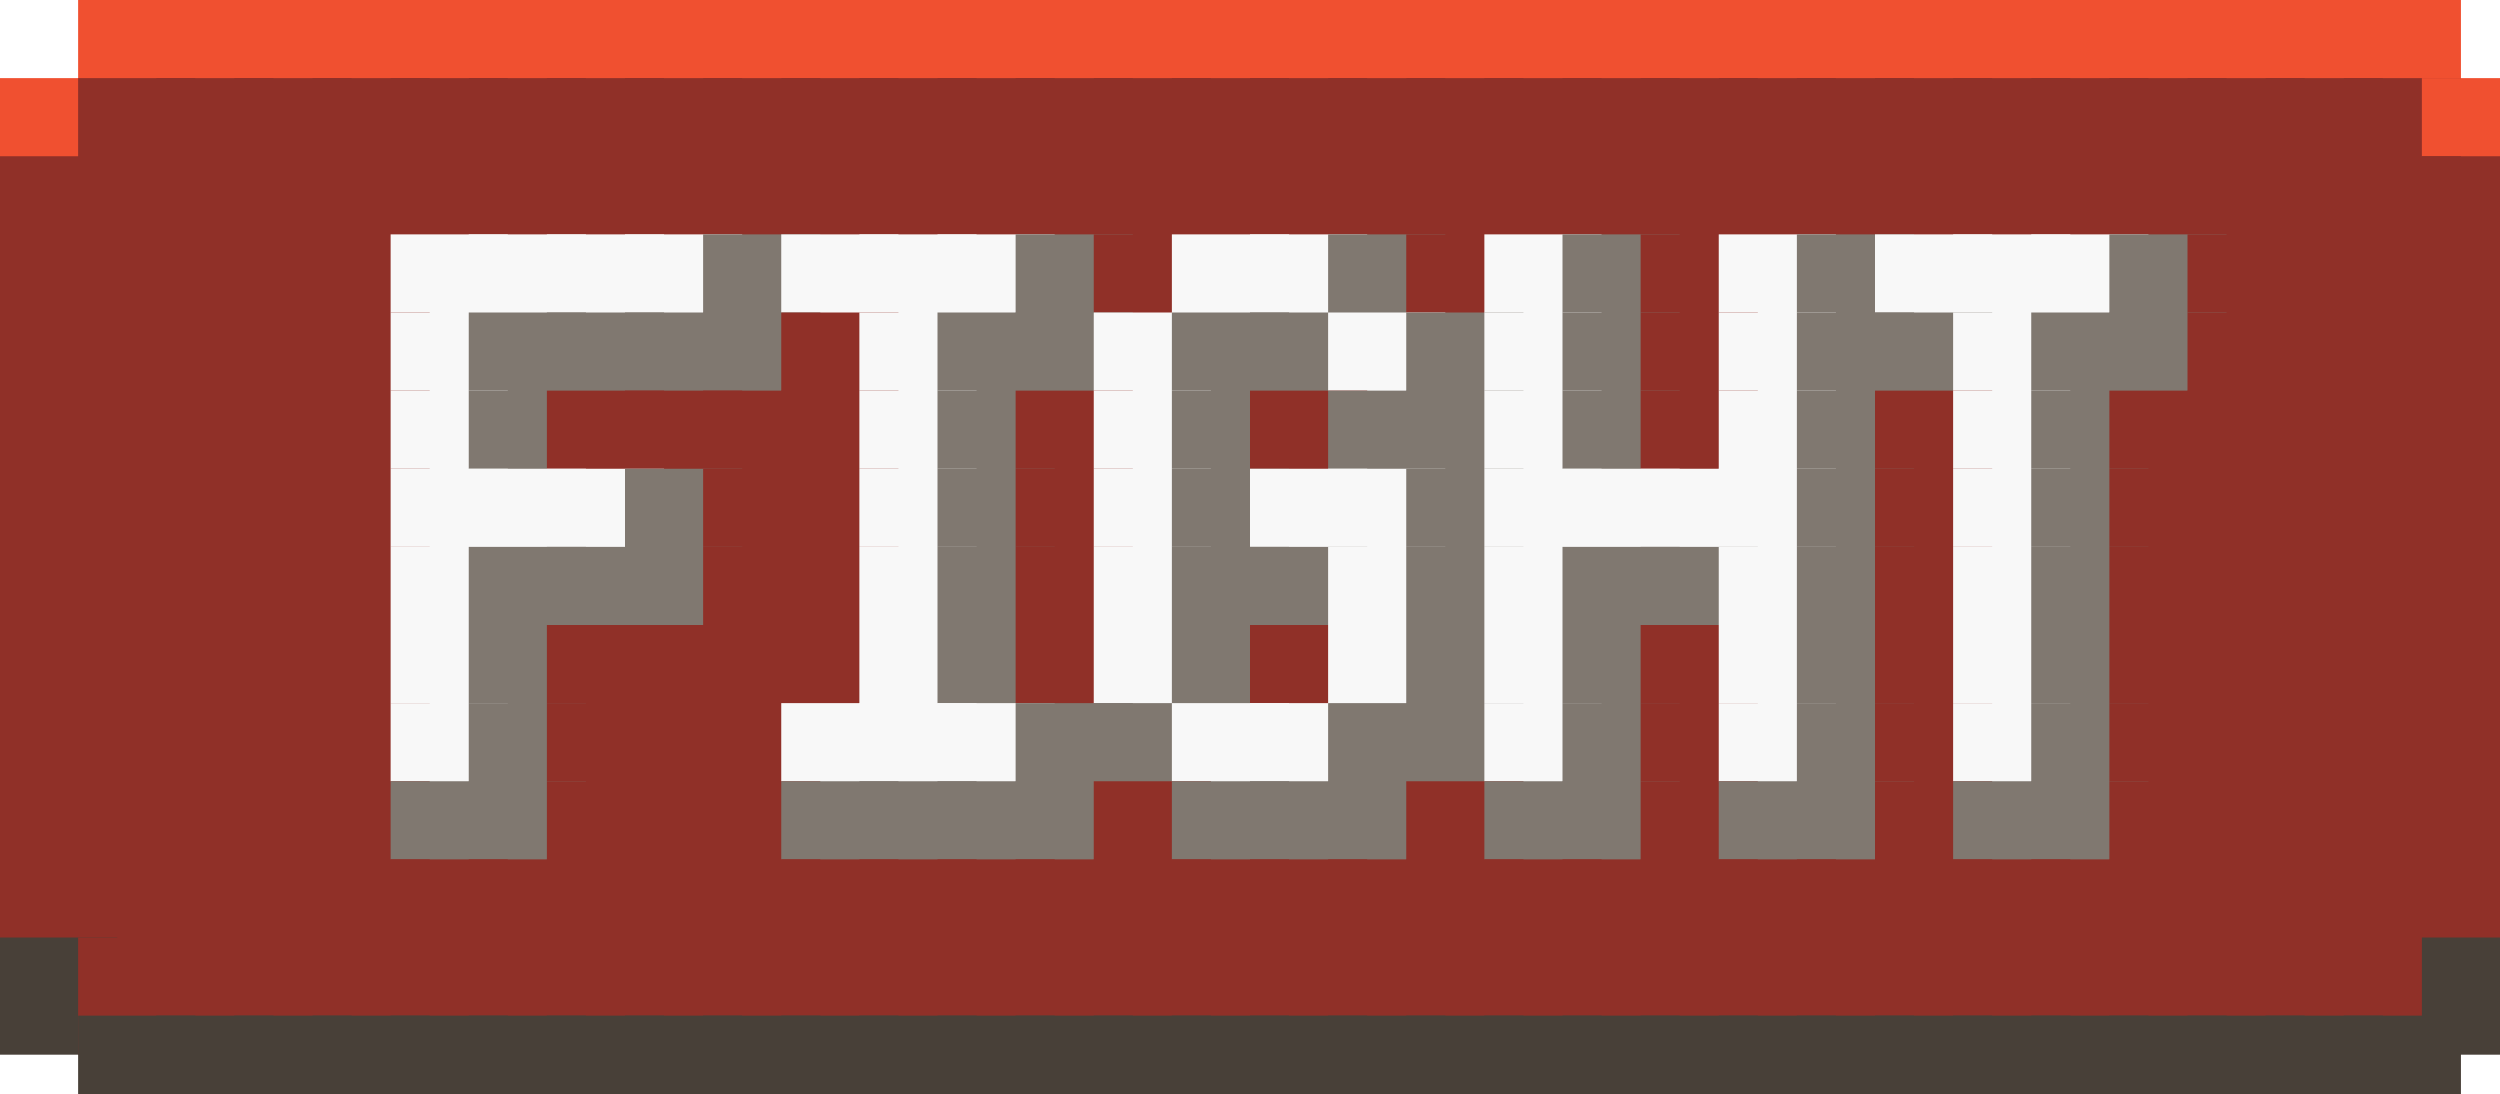
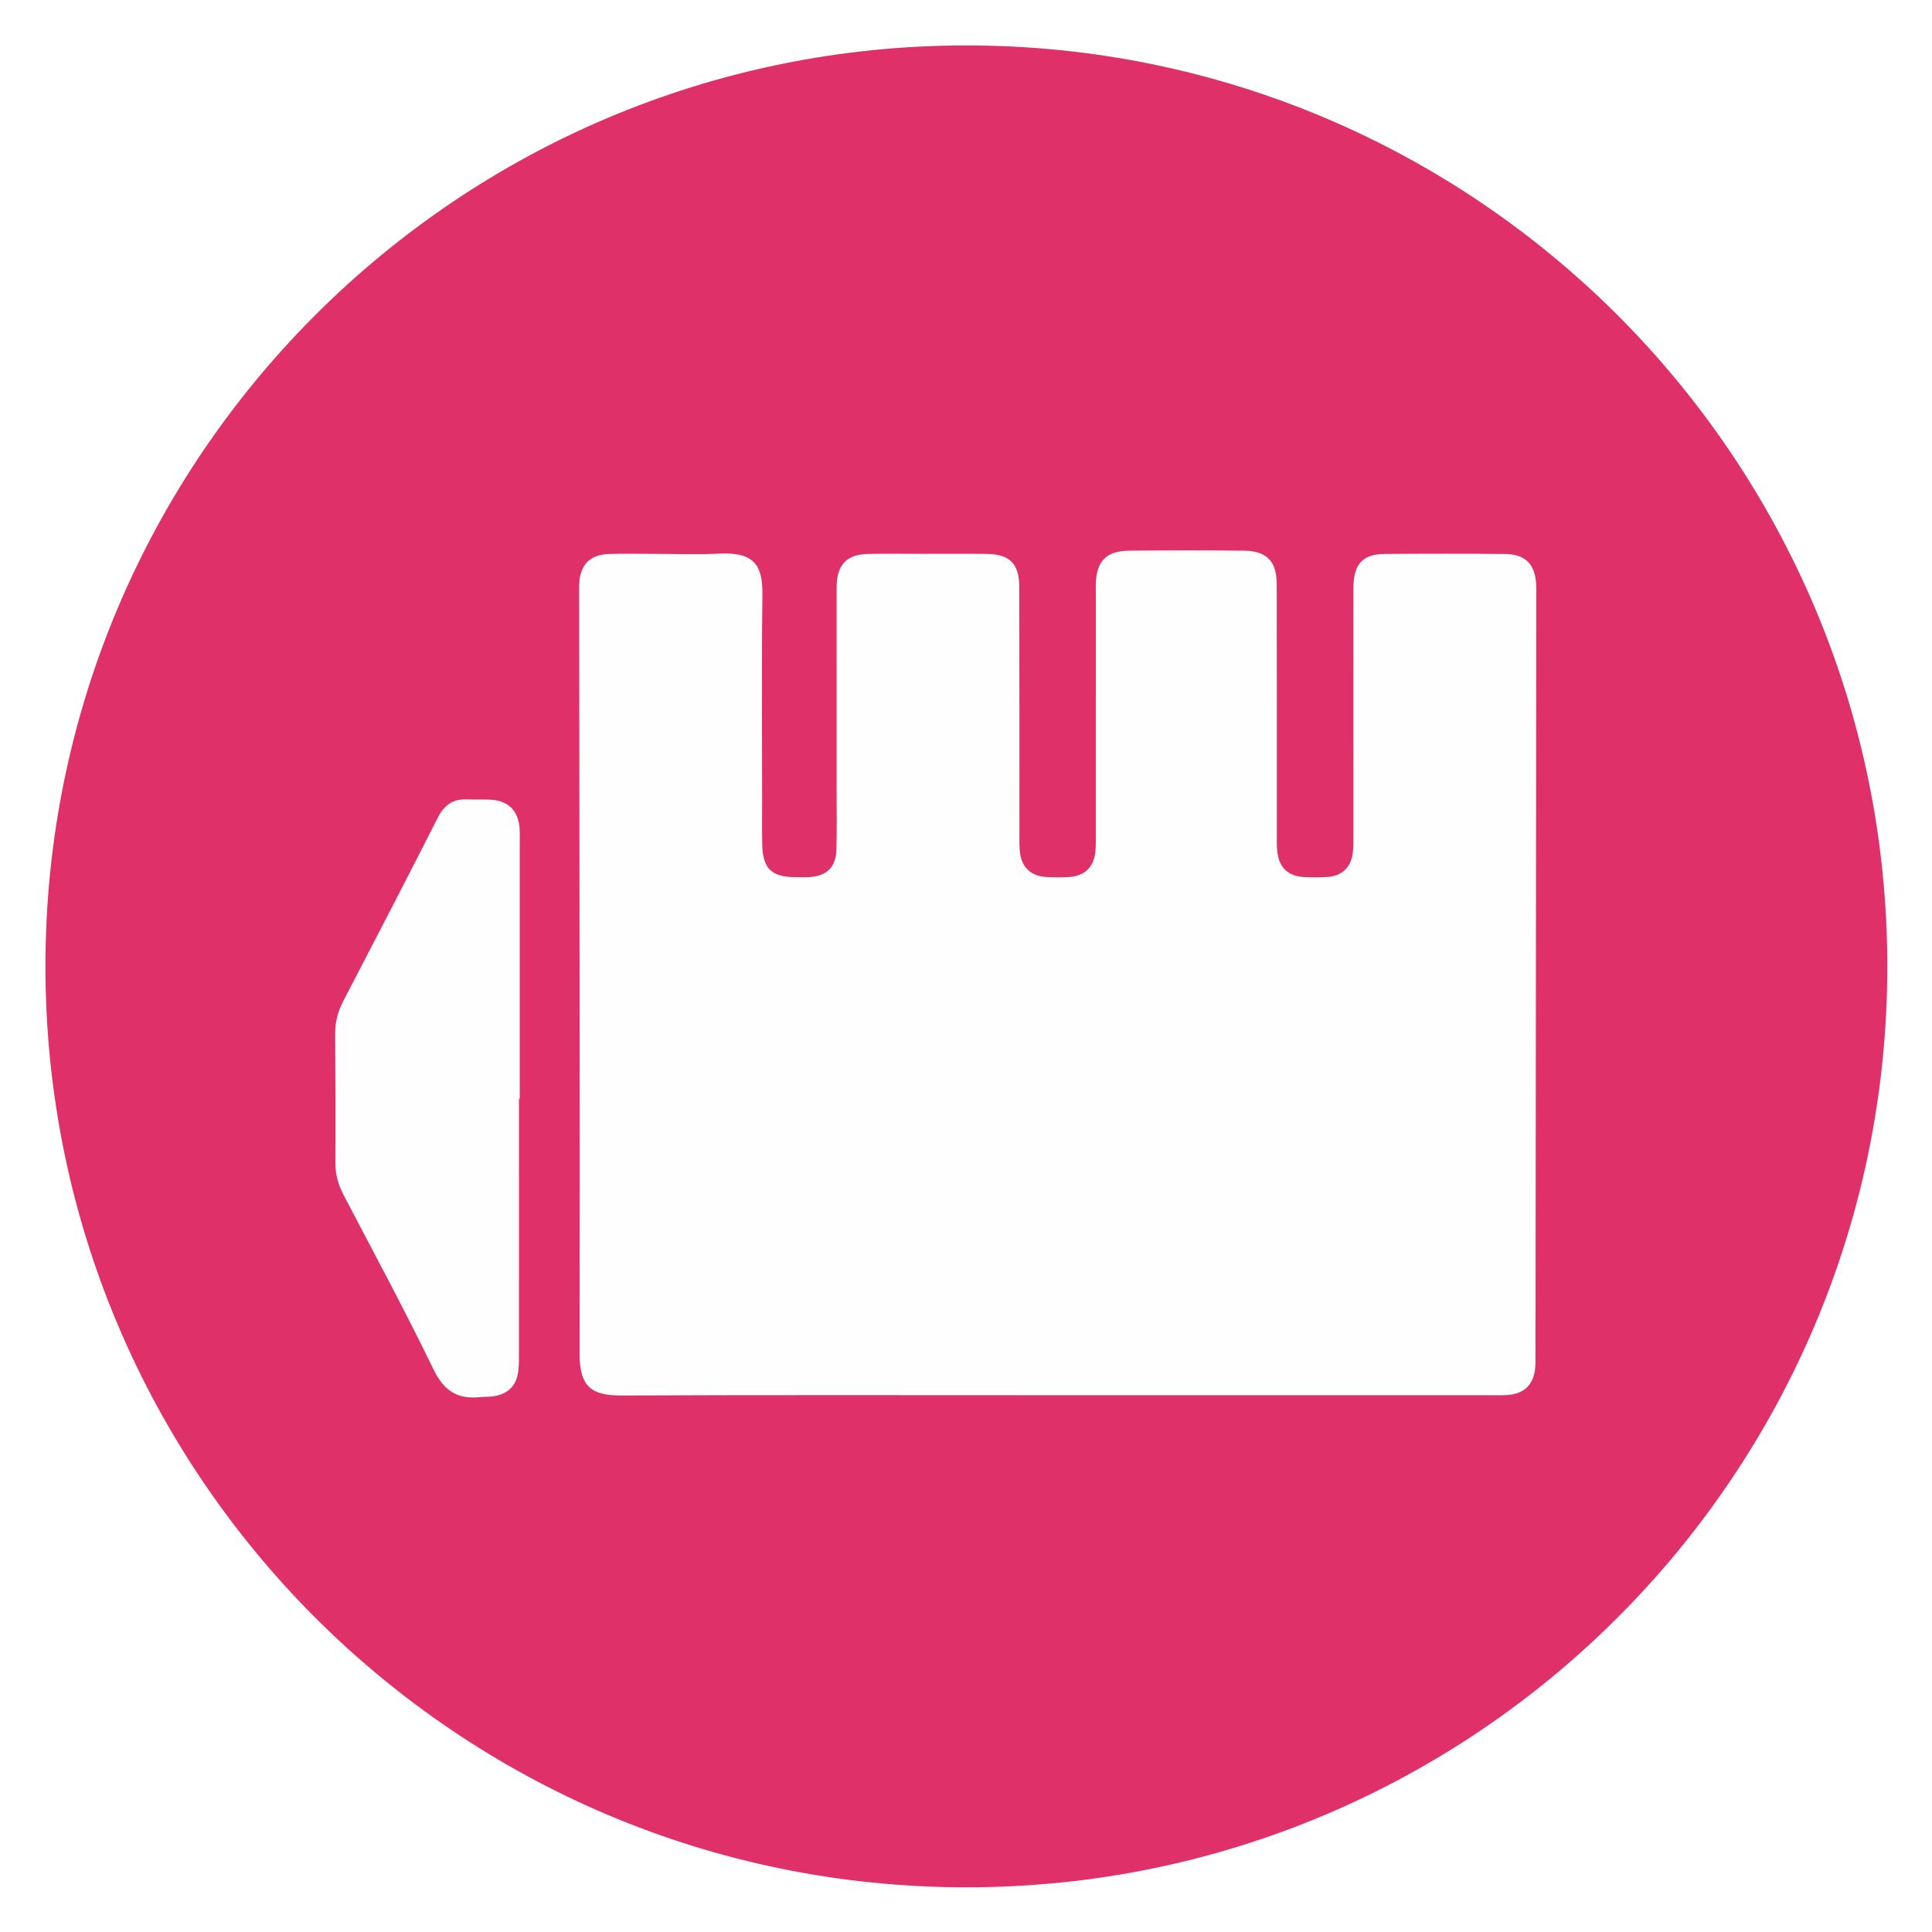
- <svg xmlns="http://www.w3.org/2000/svg" baseProfile="full" height="28" width="64">
-   <path fill="#F05030" d="M2 0h3v3H2z" />
-   <path fill="#F05030" d="M4 0h3v3H4z" />
-   <path fill="#F05030" d="M6 0h3v3H6z" />
-   <path fill="#F05030" d="M8 0h3v3H8z" />
-   <path fill="#F05030" d="M10 0h3v3h-3z" />
-   <path fill="#F05030" d="M12 0h3v3h-3z" />
-   <path fill="#F05030" d="M14 0h3v3h-3z" />
-   <path fill="#F05030" d="M16 0h3v3h-3z" />
-   <path fill="#F05030" d="M18 0h3v3h-3z" />
-   <path fill="#F05030" d="M20 0h3v3h-3z" />
-   <path fill="#F05030" d="M22 0h3v3h-3z" />
-   <path fill="#F05030" d="M24 0h3v3h-3z" />
-   <path fill="#F05030" d="M26 0h3v3h-3z" />
-   <path fill="#F05030" d="M28 0h3v3h-3z" />
-   <path fill="#F05030" d="M30 0h3v3h-3z" />
-   <path fill="#F05030" d="M32 0h3v3h-3z" />
-   <path fill="#F05030" d="M34 0h3v3h-3z" />
-   <path fill="#F05030" d="M36 0h3v3h-3z" />
-   <path fill="#F05030" d="M38 0h3v3h-3z" />
-   <path fill="#F05030" d="M40 0h3v3h-3z" />
-   <path fill="#F05030" d="M42 0h3v3h-3z" />
-   <path fill="#F05030" d="M44 0h3v3h-3z" />
-   <path fill="#F05030" d="M46 0h3v3h-3z" />
-   <path fill="#F05030" d="M48 0h3v3h-3z" />
-   <path fill="#F05030" d="M50 0h3v3h-3z" />
-   <path fill="#F05030" d="M52 0h3v3h-3z" />
-   <path fill="#F05030" d="M54 0h3v3h-3z" />
-   <path fill="#F05030" d="M56 0h3v3h-3z" />
-   <path fill="#F05030" d="M58 0h3v3h-3z" />
-   <path fill="#F05030" d="M60 0h3v3h-3zM0 2h3v3H0z" />
-   <path fill="#903028" d="M2 2h3v3H2z" />
-   <path fill="#903028" d="M4 2h3v3H4z" />
-   <path fill="#903028" d="M6 2h3v3H6z" />
-   <path fill="#903028" d="M8 2h3v3H8z" />
-   <path fill="#903028" d="M10 2h3v3h-3z" />
-   <path fill="#903028" d="M12 2h3v3h-3z" />
-   <path fill="#903028" d="M14 2h3v3h-3z" />
-   <path fill="#903028" d="M16 2h3v3h-3z" />
-   <path fill="#903028" d="M18 2h3v3h-3z" />
-   <path fill="#903028" d="M20 2h3v3h-3z" />
-   <path fill="#903028" d="M22 2h3v3h-3z" />
-   <path fill="#903028" d="M24 2h3v3h-3z" />
-   <path fill="#903028" d="M26 2h3v3h-3z" />
-   <path fill="#903028" d="M28 2h3v3h-3z" />
-   <path fill="#903028" d="M30 2h3v3h-3z" />
-   <path fill="#903028" d="M32 2h3v3h-3z" />
-   <path fill="#903028" d="M34 2h3v3h-3z" />
-   <path fill="#903028" d="M36 2h3v3h-3z" />
-   <path fill="#903028" d="M38 2h3v3h-3z" />
-   <path fill="#903028" d="M40 2h3v3h-3z" />
-   <path fill="#903028" d="M42 2h3v3h-3z" />
-   <path fill="#903028" d="M44 2h3v3h-3z" />
-   <path fill="#903028" d="M46 2h3v3h-3z" />
-   <path fill="#903028" d="M48 2h3v3h-3z" />
-   <path fill="#903028" d="M50 2h3v3h-3z" />
-   <path fill="#903028" d="M52 2h3v3h-3z" />
-   <path fill="#903028" d="M54 2h3v3h-3z" />
-   <path fill="#903028" d="M56 2h3v3h-3z" />
-   <path fill="#903028" d="M58 2h3v3h-3z" />
-   <path fill="#903028" d="M60 2h3v3h-3z" />
-   <path fill="#F05030" d="M62 2h3v3h-3z" />
-   <path fill="#903028" d="M0 4h3v3H0z" />
-   <path fill="#903028" d="M2 4h3v3H2z" />
-   <path fill="#903028" d="M4 4h3v3H4z" />
-   <path fill="#903028" d="M6 4h3v3H6z" />
-   <path fill="#903028" d="M8 4h3v3H8z" />
-   <path fill="#903028" d="M10 4h3v3h-3z" />
-   <path fill="#903028" d="M12 4h3v3h-3z" />
-   <path fill="#903028" d="M14 4h3v3h-3z" />
-   <path fill="#903028" d="M16 4h3v3h-3z" />
-   <path fill="#903028" d="M18 4h3v3h-3z" />
-   <path fill="#903028" d="M20 4h3v3h-3z" />
-   <path fill="#903028" d="M22 4h3v3h-3z" />
-   <path fill="#903028" d="M24 4h3v3h-3z" />
-   <path fill="#903028" d="M26 4h3v3h-3z" />
-   <path fill="#903028" d="M28 4h3v3h-3z" />
-   <path fill="#903028" d="M30 4h3v3h-3z" />
-   <path fill="#903028" d="M32 4h3v3h-3z" />
-   <path fill="#903028" d="M34 4h3v3h-3z" />
-   <path fill="#903028" d="M36 4h3v3h-3z" />
-   <path fill="#903028" d="M38 4h3v3h-3z" />
-   <path fill="#903028" d="M40 4h3v3h-3z" />
-   <path fill="#903028" d="M42 4h3v3h-3z" />
-   <path fill="#903028" d="M44 4h3v3h-3z" />
-   <path fill="#903028" d="M46 4h3v3h-3z" />
-   <path fill="#903028" d="M48 4h3v3h-3z" />
-   <path fill="#903028" d="M50 4h3v3h-3z" />
-   <path fill="#903028" d="M52 4h3v3h-3z" />
-   <path fill="#903028" d="M54 4h3v3h-3z" />
-   <path fill="#903028" d="M56 4h3v3h-3z" />
-   <path fill="#903028" d="M58 4h3v3h-3z" />
-   <path fill="#903028" d="M60 4h3v3h-3z" />
-   <path fill="#903028" d="M62 4h3v3h-3zM0 6h3v3H0z" />
-   <path fill="#903028" d="M2 6h3v3H2z" />
-   <path fill="#903028" d="M4 6h3v3H4z" />
-   <path fill="#903028" d="M6 6h3v3H6z" />
-   <path fill="#903028" d="M8 6h3v3H8z" />
-   <path fill="#F8F8F8" d="M10 6h3v3h-3z" />
-   <path fill="#F8F8F8" d="M12 6h3v3h-3z" />
-   <path fill="#F8F8F8" d="M14 6h3v3h-3z" />
-   <path fill="#F8F8F8" d="M16 6h3v3h-3z" />
-   <path fill="#807870" d="M18 6h3v3h-3z" />
-   <path fill="#F8F8F8" d="M20 6h3v3h-3z" />
-   <path fill="#F8F8F8" d="M22 6h3v3h-3z" />
-   <path fill="#F8F8F8" d="M24 6h3v3h-3z" />
-   <path fill="#807870" d="M26 6h3v3h-3z" />
-   <path fill="#903028" d="M28 6h3v3h-3z" />
-   <path fill="#F8F8F8" d="M30 6h3v3h-3z" />
-   <path fill="#F8F8F8" d="M32 6h3v3h-3z" />
-   <path fill="#807870" d="M34 6h3v3h-3z" />
-   <path fill="#903028" d="M36 6h3v3h-3z" />
-   <path fill="#F8F8F8" d="M38 6h3v3h-3z" />
-   <path fill="#807870" d="M40 6h3v3h-3z" />
-   <path fill="#903028" d="M42 6h3v3h-3z" />
-   <path fill="#F8F8F8" d="M44 6h3v3h-3z" />
-   <path fill="#807870" d="M46 6h3v3h-3z" />
-   <path fill="#F8F8F8" d="M48 6h3v3h-3z" />
-   <path fill="#F8F8F8" d="M50 6h3v3h-3z" />
-   <path fill="#F8F8F8" d="M52 6h3v3h-3z" />
-   <path fill="#807870" d="M54 6h3v3h-3z" />
-   <path fill="#903028" d="M56 6h3v3h-3z" />
-   <path fill="#903028" d="M58 6h3v3h-3z" />
-   <path fill="#903028" d="M60 6h3v3h-3z" />
-   <path fill="#903028" d="M62 6h3v3h-3zM0 8h3v3H0z" />
-   <path fill="#903028" d="M2 8h3v3H2z" />
-   <path fill="#903028" d="M4 8h3v3H4z" />
-   <path fill="#903028" d="M6 8h3v3H6z" />
-   <path fill="#903028" d="M8 8h3v3H8z" />
-   <path fill="#F8F8F8" d="M10 8h3v3h-3z" />
-   <path fill="#807870" d="M12 8h3v3h-3z" />
-   <path fill="#807870" d="M14 8h3v3h-3z" />
-   <path fill="#807870" d="M16 8h3v3h-3z" />
-   <path fill="#807870" d="M18 8h3v3h-3z" />
-   <path fill="#903028" d="M20 8h3v3h-3z" />
-   <path fill="#F8F8F8" d="M22 8h3v3h-3z" />
-   <path fill="#807870" d="M24 8h3v3h-3z" />
-   <path fill="#807870" d="M26 8h3v3h-3z" />
-   <path fill="#F8F8F8" d="M28 8h3v3h-3z" />
-   <path fill="#807870" d="M30 8h3v3h-3z" />
-   <path fill="#807870" d="M32 8h3v3h-3z" />
-   <path fill="#F8F8F8" d="M34 8h3v3h-3z" />
-   <path fill="#807870" d="M36 8h3v3h-3z" />
-   <path fill="#F8F8F8" d="M38 8h3v3h-3z" />
-   <path fill="#807870" d="M40 8h3v3h-3z" />
-   <path fill="#903028" d="M42 8h3v3h-3z" />
-   <path fill="#F8F8F8" d="M44 8h3v3h-3z" />
-   <path fill="#807870" d="M46 8h3v3h-3z" />
-   <path fill="#807870" d="M48 8h3v3h-3z" />
-   <path fill="#F8F8F8" d="M50 8h3v3h-3z" />
-   <path fill="#807870" d="M52 8h3v3h-3z" />
-   <path fill="#807870" d="M54 8h3v3h-3z" />
-   <path fill="#903028" d="M56 8h3v3h-3z" />
-   <path fill="#903028" d="M58 8h3v3h-3z" />
-   <path fill="#903028" d="M60 8h3v3h-3z" />
-   <path fill="#903028" d="M62 8h3v3h-3zM0 10h3v3H0z" />
-   <path fill="#903028" d="M2 10h3v3H2z" />
-   <path fill="#903028" d="M4 10h3v3H4z" />
-   <path fill="#903028" d="M6 10h3v3H6z" />
-   <path fill="#903028" d="M8 10h3v3H8z" />
-   <path fill="#F8F8F8" d="M10 10h3v3h-3z" />
-   <path fill="#807870" d="M12 10h3v3h-3z" />
-   <path fill="#903028" d="M14 10h3v3h-3z" />
-   <path fill="#903028" d="M16 10h3v3h-3z" />
-   <path fill="#903028" d="M18 10h3v3h-3z" />
-   <path fill="#903028" d="M20 10h3v3h-3z" />
-   <path fill="#F8F8F8" d="M22 10h3v3h-3z" />
-   <path fill="#807870" d="M24 10h3v3h-3z" />
-   <path fill="#903028" d="M26 10h3v3h-3z" />
-   <path fill="#F8F8F8" d="M28 10h3v3h-3z" />
-   <path fill="#807870" d="M30 10h3v3h-3z" />
-   <path fill="#903028" d="M32 10h3v3h-3z" />
-   <path fill="#807870" d="M34 10h3v3h-3z" />
-   <path fill="#807870" d="M36 10h3v3h-3z" />
-   <path fill="#F8F8F8" d="M38 10h3v3h-3z" />
-   <path fill="#807870" d="M40 10h3v3h-3z" />
-   <path fill="#903028" d="M42 10h3v3h-3z" />
-   <path fill="#F8F8F8" d="M44 10h3v3h-3z" />
-   <path fill="#807870" d="M46 10h3v3h-3z" />
-   <path fill="#903028" d="M48 10h3v3h-3z" />
-   <path fill="#F8F8F8" d="M50 10h3v3h-3z" />
-   <path fill="#807870" d="M52 10h3v3h-3z" />
-   <path fill="#903028" d="M54 10h3v3h-3z" />
-   <path fill="#903028" d="M56 10h3v3h-3z" />
-   <path fill="#903028" d="M58 10h3v3h-3z" />
-   <path fill="#903028" d="M60 10h3v3h-3z" />
-   <path fill="#903028" d="M62 10h3v3h-3zM0 12h3v3H0z" />
-   <path fill="#903028" d="M2 12h3v3H2z" />
-   <path fill="#903028" d="M4 12h3v3H4z" />
-   <path fill="#903028" d="M6 12h3v3H6z" />
-   <path fill="#903028" d="M8 12h3v3H8z" />
-   <path fill="#F8F8F8" d="M10 12h3v3h-3z" />
-   <path fill="#F8F8F8" d="M12 12h3v3h-3z" />
-   <path fill="#F8F8F8" d="M14 12h3v3h-3z" />
-   <path fill="#807870" d="M16 12h3v3h-3z" />
-   <path fill="#903028" d="M18 12h3v3h-3z" />
-   <path fill="#903028" d="M20 12h3v3h-3z" />
-   <path fill="#F8F8F8" d="M22 12h3v3h-3z" />
-   <path fill="#807870" d="M24 12h3v3h-3z" />
-   <path fill="#903028" d="M26 12h3v3h-3z" />
-   <path fill="#F8F8F8" d="M28 12h3v3h-3z" />
-   <path fill="#807870" d="M30 12h3v3h-3z" />
-   <path fill="#F8F8F8" d="M32 12h3v3h-3z" />
-   <path fill="#F8F8F8" d="M34 12h3v3h-3z" />
-   <path fill="#807870" d="M36 12h3v3h-3z" />
-   <path fill="#F8F8F8" d="M38 12h3v3h-3z" />
-   <path fill="#F8F8F8" d="M40 12h3v3h-3z" />
-   <path fill="#F8F8F8" d="M42 12h3v3h-3z" />
-   <path fill="#F8F8F8" d="M44 12h3v3h-3z" />
-   <path fill="#807870" d="M46 12h3v3h-3z" />
-   <path fill="#903028" d="M48 12h3v3h-3z" />
-   <path fill="#F8F8F8" d="M50 12h3v3h-3z" />
-   <path fill="#807870" d="M52 12h3v3h-3z" />
-   <path fill="#903028" d="M54 12h3v3h-3z" />
-   <path fill="#903028" d="M56 12h3v3h-3z" />
-   <path fill="#903028" d="M58 12h3v3h-3z" />
-   <path fill="#903028" d="M60 12h3v3h-3z" />
-   <path fill="#903028" d="M62 12h3v3h-3zM0 14h3v3H0z" />
-   <path fill="#903028" d="M2 14h3v3H2z" />
-   <path fill="#903028" d="M4 14h3v3H4z" />
-   <path fill="#903028" d="M6 14h3v3H6z" />
-   <path fill="#903028" d="M8 14h3v3H8z" />
-   <path fill="#F8F8F8" d="M10 14h3v3h-3z" />
-   <path fill="#807870" d="M12 14h3v3h-3z" />
-   <path fill="#807870" d="M14 14h3v3h-3z" />
-   <path fill="#807870" d="M16 14h3v3h-3z" />
-   <path fill="#903028" d="M18 14h3v3h-3z" />
-   <path fill="#903028" d="M20 14h3v3h-3z" />
-   <path fill="#F8F8F8" d="M22 14h3v3h-3z" />
-   <path fill="#807870" d="M24 14h3v3h-3z" />
-   <path fill="#903028" d="M26 14h3v3h-3z" />
-   <path fill="#F8F8F8" d="M28 14h3v3h-3z" />
-   <path fill="#807870" d="M30 14h3v3h-3z" />
-   <path fill="#807870" d="M32 14h3v3h-3z" />
-   <path fill="#F8F8F8" d="M34 14h3v3h-3z" />
-   <path fill="#807870" d="M36 14h3v3h-3z" />
-   <path fill="#F8F8F8" d="M38 14h3v3h-3z" />
-   <path fill="#807870" d="M40 14h3v3h-3z" />
-   <path fill="#807870" d="M42 14h3v3h-3z" />
-   <path fill="#F8F8F8" d="M44 14h3v3h-3z" />
-   <path fill="#807870" d="M46 14h3v3h-3z" />
-   <path fill="#903028" d="M48 14h3v3h-3z" />
-   <path fill="#F8F8F8" d="M50 14h3v3h-3z" />
-   <path fill="#807870" d="M52 14h3v3h-3z" />
-   <path fill="#903028" d="M54 14h3v3h-3z" />
-   <path fill="#903028" d="M56 14h3v3h-3z" />
-   <path fill="#903028" d="M58 14h3v3h-3z" />
-   <path fill="#903028" d="M60 14h3v3h-3z" />
-   <path fill="#903028" d="M62 14h3v3h-3zM0 16h3v3H0z" />
-   <path fill="#903028" d="M2 16h3v3H2z" />
-   <path fill="#903028" d="M4 16h3v3H4z" />
-   <path fill="#903028" d="M6 16h3v3H6z" />
-   <path fill="#903028" d="M8 16h3v3H8z" />
-   <path fill="#F8F8F8" d="M10 16h3v3h-3z" />
-   <path fill="#807870" d="M12 16h3v3h-3z" />
-   <path fill="#903028" d="M14 16h3v3h-3z" />
-   <path fill="#903028" d="M16 16h3v3h-3z" />
-   <path fill="#903028" d="M18 16h3v3h-3z" />
-   <path fill="#903028" d="M20 16h3v3h-3z" />
-   <path fill="#F8F8F8" d="M22 16h3v3h-3z" />
-   <path fill="#807870" d="M24 16h3v3h-3z" />
-   <path fill="#903028" d="M26 16h3v3h-3z" />
-   <path fill="#F8F8F8" d="M28 16h3v3h-3z" />
-   <path fill="#807870" d="M30 16h3v3h-3z" />
-   <path fill="#903028" d="M32 16h3v3h-3z" />
-   <path fill="#F8F8F8" d="M34 16h3v3h-3z" />
-   <path fill="#807870" d="M36 16h3v3h-3z" />
-   <path fill="#F8F8F8" d="M38 16h3v3h-3z" />
-   <path fill="#807870" d="M40 16h3v3h-3z" />
-   <path fill="#903028" d="M42 16h3v3h-3z" />
-   <path fill="#F8F8F8" d="M44 16h3v3h-3z" />
-   <path fill="#807870" d="M46 16h3v3h-3z" />
-   <path fill="#903028" d="M48 16h3v3h-3z" />
-   <path fill="#F8F8F8" d="M50 16h3v3h-3z" />
-   <path fill="#807870" d="M52 16h3v3h-3z" />
-   <path fill="#903028" d="M54 16h3v3h-3z" />
-   <path fill="#903028" d="M56 16h3v3h-3z" />
-   <path fill="#903028" d="M58 16h3v3h-3z" />
-   <path fill="#903028" d="M60 16h3v3h-3z" />
-   <path fill="#903028" d="M62 16h3v3h-3zM0 18h3v3H0z" />
-   <path fill="#903028" d="M2 18h3v3H2z" />
-   <path fill="#903028" d="M4 18h3v3H4z" />
-   <path fill="#903028" d="M6 18h3v3H6z" />
-   <path fill="#903028" d="M8 18h3v3H8z" />
-   <path fill="#F8F8F8" d="M10 18h3v3h-3z" />
-   <path fill="#807870" d="M12 18h3v3h-3z" />
-   <path fill="#903028" d="M14 18h3v3h-3z" />
-   <path fill="#903028" d="M16 18h3v3h-3z" />
-   <path fill="#903028" d="M18 18h3v3h-3z" />
-   <path fill="#F8F8F8" d="M20 18h3v3h-3z" />
-   <path fill="#F8F8F8" d="M22 18h3v3h-3z" />
-   <path fill="#F8F8F8" d="M24 18h3v3h-3z" />
-   <path fill="#807870" d="M26 18h3v3h-3z" />
-   <path fill="#807870" d="M28 18h3v3h-3z" />
-   <path fill="#F8F8F8" d="M30 18h3v3h-3z" />
-   <path fill="#F8F8F8" d="M32 18h3v3h-3z" />
-   <path fill="#807870" d="M34 18h3v3h-3z" />
-   <path fill="#807870" d="M36 18h3v3h-3z" />
-   <path fill="#F8F8F8" d="M38 18h3v3h-3z" />
-   <path fill="#807870" d="M40 18h3v3h-3z" />
-   <path fill="#903028" d="M42 18h3v3h-3z" />
-   <path fill="#F8F8F8" d="M44 18h3v3h-3z" />
-   <path fill="#807870" d="M46 18h3v3h-3z" />
-   <path fill="#903028" d="M48 18h3v3h-3z" />
-   <path fill="#F8F8F8" d="M50 18h3v3h-3z" />
-   <path fill="#807870" d="M52 18h3v3h-3z" />
-   <path fill="#903028" d="M54 18h3v3h-3z" />
-   <path fill="#903028" d="M56 18h3v3h-3z" />
-   <path fill="#903028" d="M58 18h3v3h-3z" />
-   <path fill="#903028" d="M60 18h3v3h-3z" />
-   <path fill="#903028" d="M62 18h3v3h-3zM0 20h3v3H0z" />
-   <path fill="#903028" d="M2 20h3v3H2z" />
-   <path fill="#903028" d="M4 20h3v3H4z" />
-   <path fill="#903028" d="M6 20h3v3H6z" />
-   <path fill="#903028" d="M8 20h3v3H8z" />
-   <path fill="#807870" d="M10 20h3v3h-3z" />
-   <path fill="#807870" d="M12 20h3v3h-3z" />
-   <path fill="#903028" d="M14 20h3v3h-3z" />
-   <path fill="#903028" d="M16 20h3v3h-3z" />
-   <path fill="#903028" d="M18 20h3v3h-3z" />
-   <path fill="#807870" d="M20 20h3v3h-3z" />
-   <path fill="#807870" d="M22 20h3v3h-3z" />
-   <path fill="#807870" d="M24 20h3v3h-3z" />
-   <path fill="#807870" d="M26 20h3v3h-3z" />
-   <path fill="#903028" d="M28 20h3v3h-3z" />
-   <path fill="#807870" d="M30 20h3v3h-3z" />
-   <path fill="#807870" d="M32 20h3v3h-3z" />
-   <path fill="#807870" d="M34 20h3v3h-3z" />
-   <path fill="#903028" d="M36 20h3v3h-3z" />
-   <path fill="#807870" d="M38 20h3v3h-3z" />
-   <path fill="#807870" d="M40 20h3v3h-3z" />
-   <path fill="#903028" d="M42 20h3v3h-3z" />
-   <path fill="#807870" d="M44 20h3v3h-3z" />
-   <path fill="#807870" d="M46 20h3v3h-3z" />
-   <path fill="#903028" d="M48 20h3v3h-3z" />
-   <path fill="#807870" d="M50 20h3v3h-3z" />
-   <path fill="#807870" d="M52 20h3v3h-3z" />
-   <path fill="#903028" d="M54 20h3v3h-3z" />
-   <path fill="#903028" d="M56 20h3v3h-3z" />
-   <path fill="#903028" d="M58 20h3v3h-3z" />
-   <path fill="#903028" d="M60 20h3v3h-3z" />
-   <path fill="#903028" d="M62 20h3v3h-3zM0 22h3v3H0z" />
-   <path fill="#903028" d="M2 22h3v3H2z" />
-   <path fill="#903028" d="M4 22h3v3H4z" />
-   <path fill="#903028" d="M6 22h3v3H6z" />
-   <path fill="#903028" d="M8 22h3v3H8z" />
-   <path fill="#903028" d="M10 22h3v3h-3z" />
-   <path fill="#903028" d="M12 22h3v3h-3z" />
-   <path fill="#903028" d="M14 22h3v3h-3z" />
-   <path fill="#903028" d="M16 22h3v3h-3z" />
-   <path fill="#903028" d="M18 22h3v3h-3z" />
-   <path fill="#903028" d="M20 22h3v3h-3z" />
-   <path fill="#903028" d="M22 22h3v3h-3z" />
-   <path fill="#903028" d="M24 22h3v3h-3z" />
-   <path fill="#903028" d="M26 22h3v3h-3z" />
-   <path fill="#903028" d="M28 22h3v3h-3z" />
-   <path fill="#903028" d="M30 22h3v3h-3z" />
-   <path fill="#903028" d="M32 22h3v3h-3z" />
-   <path fill="#903028" d="M34 22h3v3h-3z" />
-   <path fill="#903028" d="M36 22h3v3h-3z" />
-   <path fill="#903028" d="M38 22h3v3h-3z" />
-   <path fill="#903028" d="M40 22h3v3h-3z" />
-   <path fill="#903028" d="M42 22h3v3h-3z" />
-   <path fill="#903028" d="M44 22h3v3h-3z" />
-   <path fill="#903028" d="M46 22h3v3h-3z" />
-   <path fill="#903028" d="M48 22h3v3h-3z" />
-   <path fill="#903028" d="M50 22h3v3h-3z" />
-   <path fill="#903028" d="M52 22h3v3h-3z" />
-   <path fill="#903028" d="M54 22h3v3h-3z" />
-   <path fill="#903028" d="M56 22h3v3h-3z" />
-   <path fill="#903028" d="M58 22h3v3h-3z" />
-   <path fill="#903028" d="M60 22h3v3h-3z" />
-   <path fill="#903028" d="M62 22h3v3h-3z" />
-   <path fill="#484038" d="M0 24h3v3H0z" />
-   <path fill="#903028" d="M2 24h3v3H2z" />
-   <path fill="#903028" d="M4 24h3v3H4z" />
-   <path fill="#903028" d="M6 24h3v3H6z" />
-   <path fill="#903028" d="M8 24h3v3H8z" />
-   <path fill="#903028" d="M10 24h3v3h-3z" />
-   <path fill="#903028" d="M12 24h3v3h-3z" />
-   <path fill="#903028" d="M14 24h3v3h-3z" />
-   <path fill="#903028" d="M16 24h3v3h-3z" />
-   <path fill="#903028" d="M18 24h3v3h-3z" />
-   <path fill="#903028" d="M20 24h3v3h-3z" />
-   <path fill="#903028" d="M22 24h3v3h-3z" />
-   <path fill="#903028" d="M24 24h3v3h-3z" />
-   <path fill="#903028" d="M26 24h3v3h-3z" />
-   <path fill="#903028" d="M28 24h3v3h-3z" />
-   <path fill="#903028" d="M30 24h3v3h-3z" />
-   <path fill="#903028" d="M32 24h3v3h-3z" />
-   <path fill="#903028" d="M34 24h3v3h-3z" />
-   <path fill="#903028" d="M36 24h3v3h-3z" />
-   <path fill="#903028" d="M38 24h3v3h-3z" />
-   <path fill="#903028" d="M40 24h3v3h-3z" />
-   <path fill="#903028" d="M42 24h3v3h-3z" />
-   <path fill="#903028" d="M44 24h3v3h-3z" />
-   <path fill="#903028" d="M46 24h3v3h-3z" />
-   <path fill="#903028" d="M48 24h3v3h-3z" />
-   <path fill="#903028" d="M50 24h3v3h-3z" />
-   <path fill="#903028" d="M52 24h3v3h-3z" />
-   <path fill="#903028" d="M54 24h3v3h-3z" />
-   <path fill="#903028" d="M56 24h3v3h-3z" />
-   <path fill="#903028" d="M58 24h3v3h-3z" />
-   <path fill="#903028" d="M60 24h3v3h-3z" />
-   <path fill="#484038" d="M62 24h3v3h-3zM2 26h3v3H2z" />
-   <path fill="#484038" d="M4 26h3v3H4z" />
-   <path fill="#484038" d="M6 26h3v3H6z" />
-   <path fill="#484038" d="M8 26h3v3H8z" />
-   <path fill="#484038" d="M10 26h3v3h-3z" />
-   <path fill="#484038" d="M12 26h3v3h-3z" />
-   <path fill="#484038" d="M14 26h3v3h-3z" />
-   <path fill="#484038" d="M16 26h3v3h-3z" />
-   <path fill="#484038" d="M18 26h3v3h-3z" />
-   <path fill="#484038" d="M20 26h3v3h-3z" />
-   <path fill="#484038" d="M22 26h3v3h-3z" />
-   <path fill="#484038" d="M24 26h3v3h-3z" />
-   <path fill="#484038" d="M26 26h3v3h-3z" />
-   <path fill="#484038" d="M28 26h3v3h-3z" />
-   <path fill="#484038" d="M30 26h3v3h-3z" />
-   <path fill="#484038" d="M32 26h3v3h-3z" />
-   <path fill="#484038" d="M34 26h3v3h-3z" />
-   <path fill="#484038" d="M36 26h3v3h-3z" />
-   <path fill="#484038" d="M38 26h3v3h-3z" />
-   <path fill="#484038" d="M40 26h3v3h-3z" />
-   <path fill="#484038" d="M42 26h3v3h-3z" />
-   <path fill="#484038" d="M44 26h3v3h-3z" />
-   <path fill="#484038" d="M46 26h3v3h-3z" />
-   <path fill="#484038" d="M48 26h3v3h-3z" />
-   <path fill="#484038" d="M50 26h3v3h-3z" />
-   <path fill="#484038" d="M52 26h3v3h-3z" />
-   <path fill="#484038" d="M54 26h3v3h-3z" />
-   <path fill="#484038" d="M56 26h3v3h-3z" />
-   <path fill="#484038" d="M58 26h3v3h-3z" />
-   <path fill="#484038" d="M60 26h3v3h-3z" />
+ <svg xmlns="http://www.w3.org/2000/svg" version="1.1" id="Capa_1" x="0px" y="0px" viewBox="0 0 255.1 255.1" style="enable-background:new 0 0 255.1 255.1;" xml:space="preserve">
+   <style type="text/css">
+ 	.st0{fill:#E0306A;}
+ 	.st1{fill:#FEFEFE;}
+ </style>
+   <circle class="st0" cx="127.6" cy="127.6" r="121.6" />
+   <g>
+     <path class="st1" d="M139.536,184.222c-19.152,0-38.304-0.046-57.456,0.038c-3.814,0.017-5.556-1.013-5.55-5.472   c0.046-33.436-0.026-66.872-0.061-100.309c0-0.479-0.014-0.959,0.012-1.436c0.134-2.483,1.426-3.808,3.906-3.895   c1.833-0.064,3.67-0.019,5.506-0.02c3.032-0.001,6.071,0.127,9.096-0.029c4.797-0.248,5.731,1.749,5.68,5.556   c-0.121,9.016-0.039,18.034-0.039,27.052c0,1.915-0.027,3.831,0.012,5.745c0.066,3.224,1.174,4.325,4.326,4.368   c0.638,0.009,1.278,0.024,1.915-0.011c2.269-0.124,3.499-1.318,3.558-3.633c0.071-2.791,0.024-5.586,0.025-8.379   c0.001-8.219,0-16.439,0.001-24.658c0-0.638-0.013-1.277,0.009-1.915c0.099-2.74,1.398-4.031,4.199-4.085   c2.313-0.045,4.628-0.012,6.942-0.012c2.873,0,5.746-0.023,8.618,0.009c3.082,0.034,4.344,1.271,4.352,4.385   c0.028,10.853,0.011,21.706,0.018,32.558c0.001,0.877-0.035,1.765,0.09,2.628c0.27,1.876,1.474,2.962,3.387,3.087   c1.033,0.067,2.077,0.069,3.11,0.002c2.019-0.129,3.209-1.277,3.435-3.297c0.088-0.79,0.061-1.594,0.062-2.391   c0.003-10.374,0.002-20.748,0.003-31.122c0-0.638-0.011-1.277,0.006-1.915c0.08-2.999,1.392-4.338,4.447-4.364   c5.027-0.043,10.055-0.047,15.082,0.002c3.028,0.03,4.345,1.38,4.352,4.437c0.025,10.933,0.009,21.865,0.014,32.798   c0,0.877-0.038,1.764,0.075,2.629c0.266,2.034,1.454,3.119,3.502,3.228c1.034,0.055,2.078,0.062,3.111-0.008   c1.896-0.129,3.083-1.236,3.338-3.131c0.116-0.864,0.083-1.752,0.083-2.629c0.005-10.214,0.003-20.429,0.004-30.643   c0-0.718-0.014-1.437,0.01-2.154c0.094-2.82,1.305-4.071,4.14-4.093c5.266-0.041,10.534-0.044,15.8,0.002   c2.78,0.024,4.063,1.349,4.184,4.119c0.021,0.478,0.008,0.957,0.008,1.436c-0.031,33.197-0.063,66.394-0.097,99.591   c-0.001,0.798,0.033,1.602-0.051,2.392c-0.227,2.139-1.423,3.316-3.552,3.506c-0.792,0.071-1.595,0.031-2.393,0.031   C177.68,184.222,158.608,184.222,139.536,184.222z" />
+     <path class="st1" d="M68.526,145.065c0,11.082,0.001,22.164-0.003,33.246c0,0.876,0.023,1.76-0.075,2.628   c-0.23,2.031-1.329,3.134-3.367,3.435c-0.549,0.081-1.116,0.036-1.669,0.097c-2.966,0.325-4.786-0.8-6.159-3.633   c-3.755-7.743-7.837-15.329-11.835-22.954c-0.722-1.378-1.142-2.756-1.134-4.324c0.028-5.66,0.014-11.321-0.033-16.982   c-0.013-1.559,0.335-2.97,1.054-4.352c4.191-8.063,8.38-16.127,12.487-24.232c0.871-1.719,2.053-2.54,3.95-2.443   c1.113,0.057,2.239-0.044,3.344,0.068c2.095,0.212,3.298,1.468,3.504,3.571c0.07,0.711,0.037,1.434,0.037,2.151   c0.002,11.242,0.001,22.483,0.001,33.725C68.594,145.065,68.56,145.065,68.526,145.065z" />
+   </g>
</svg>
